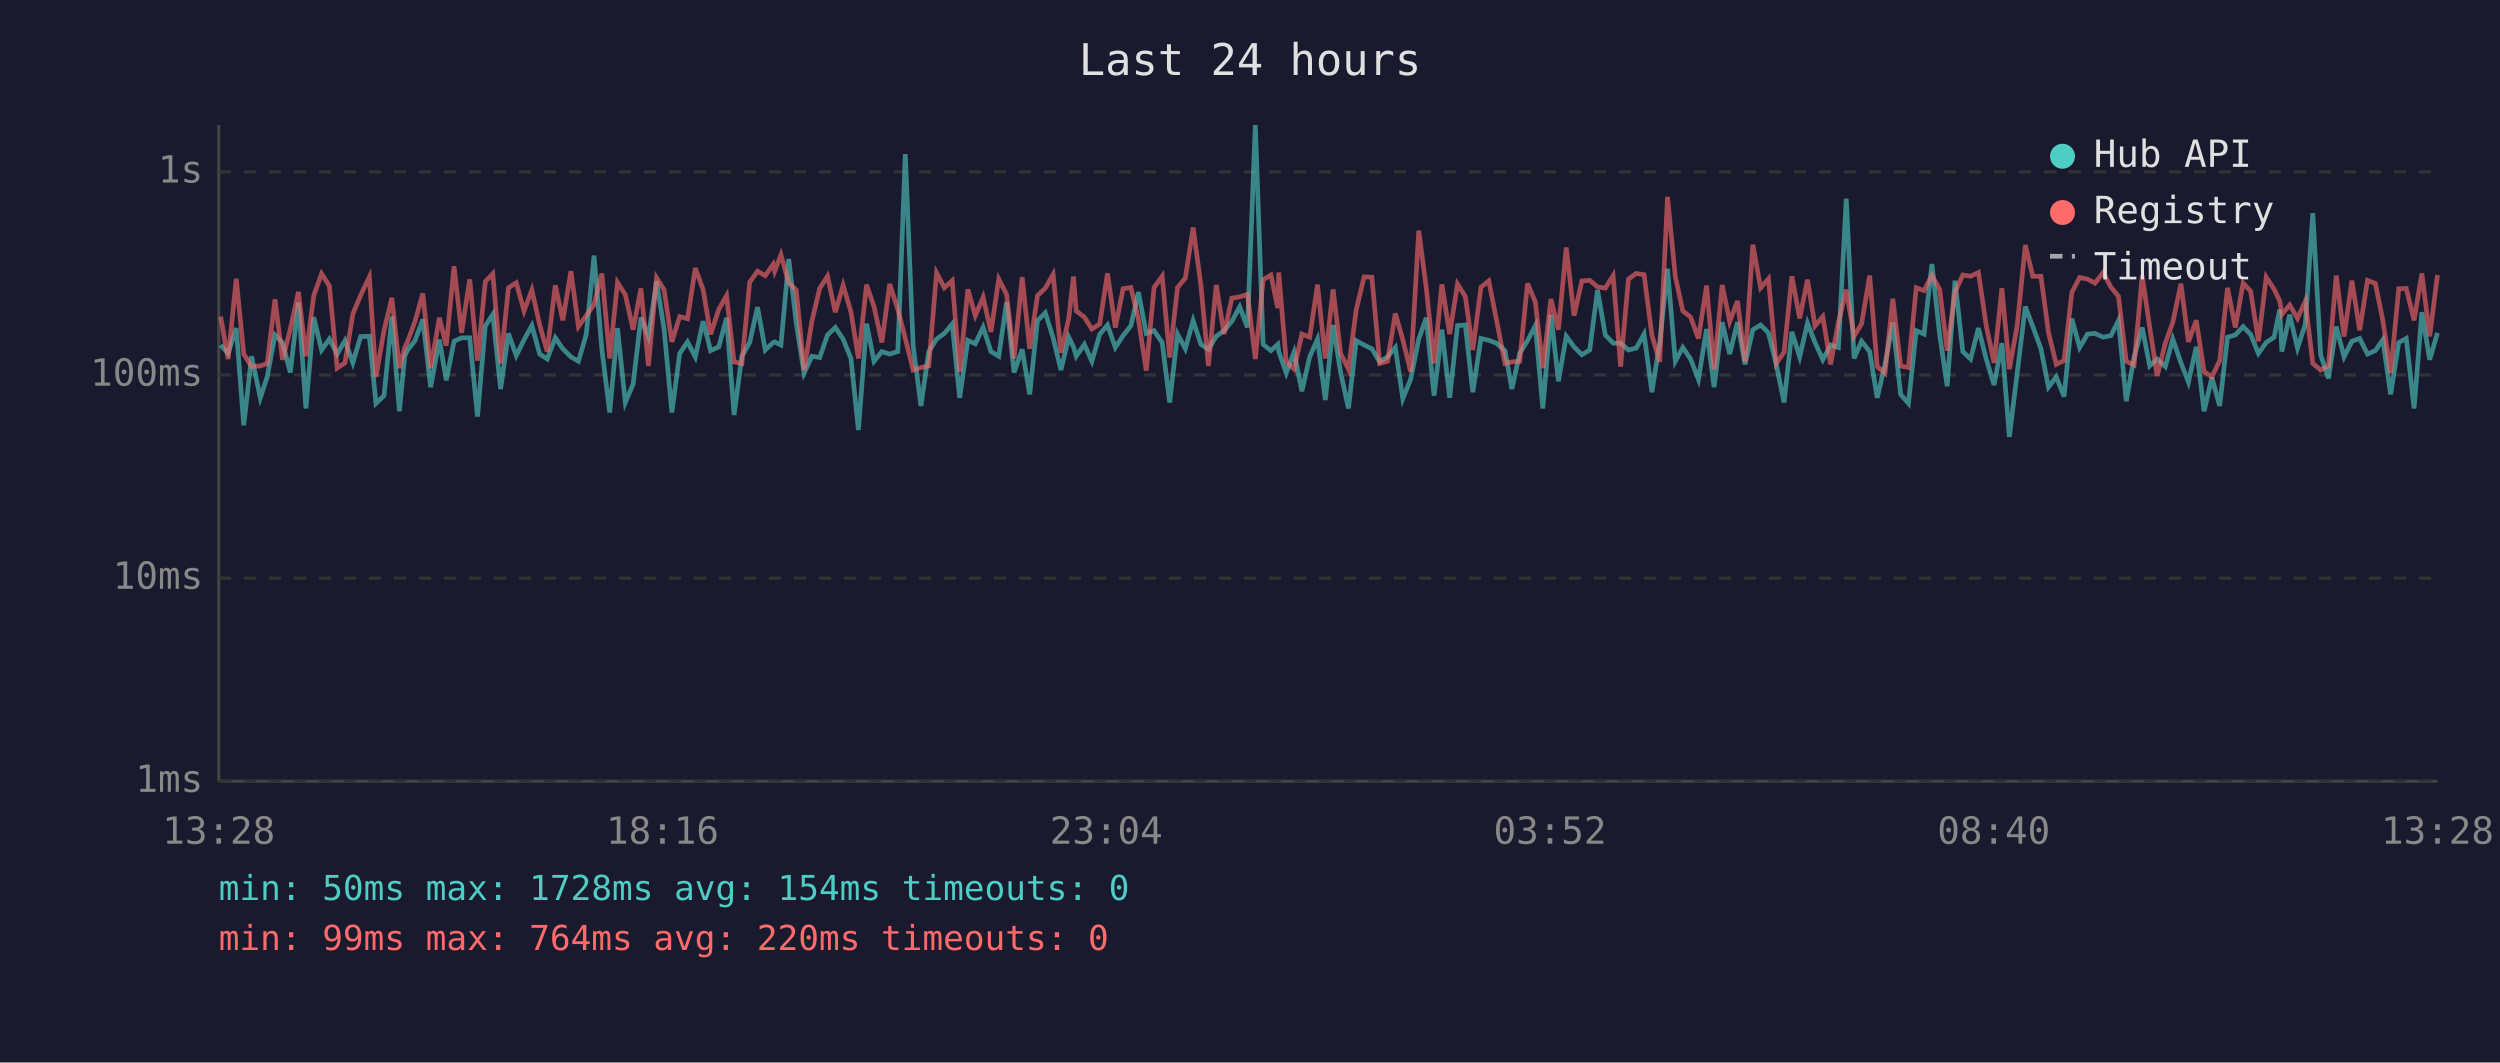
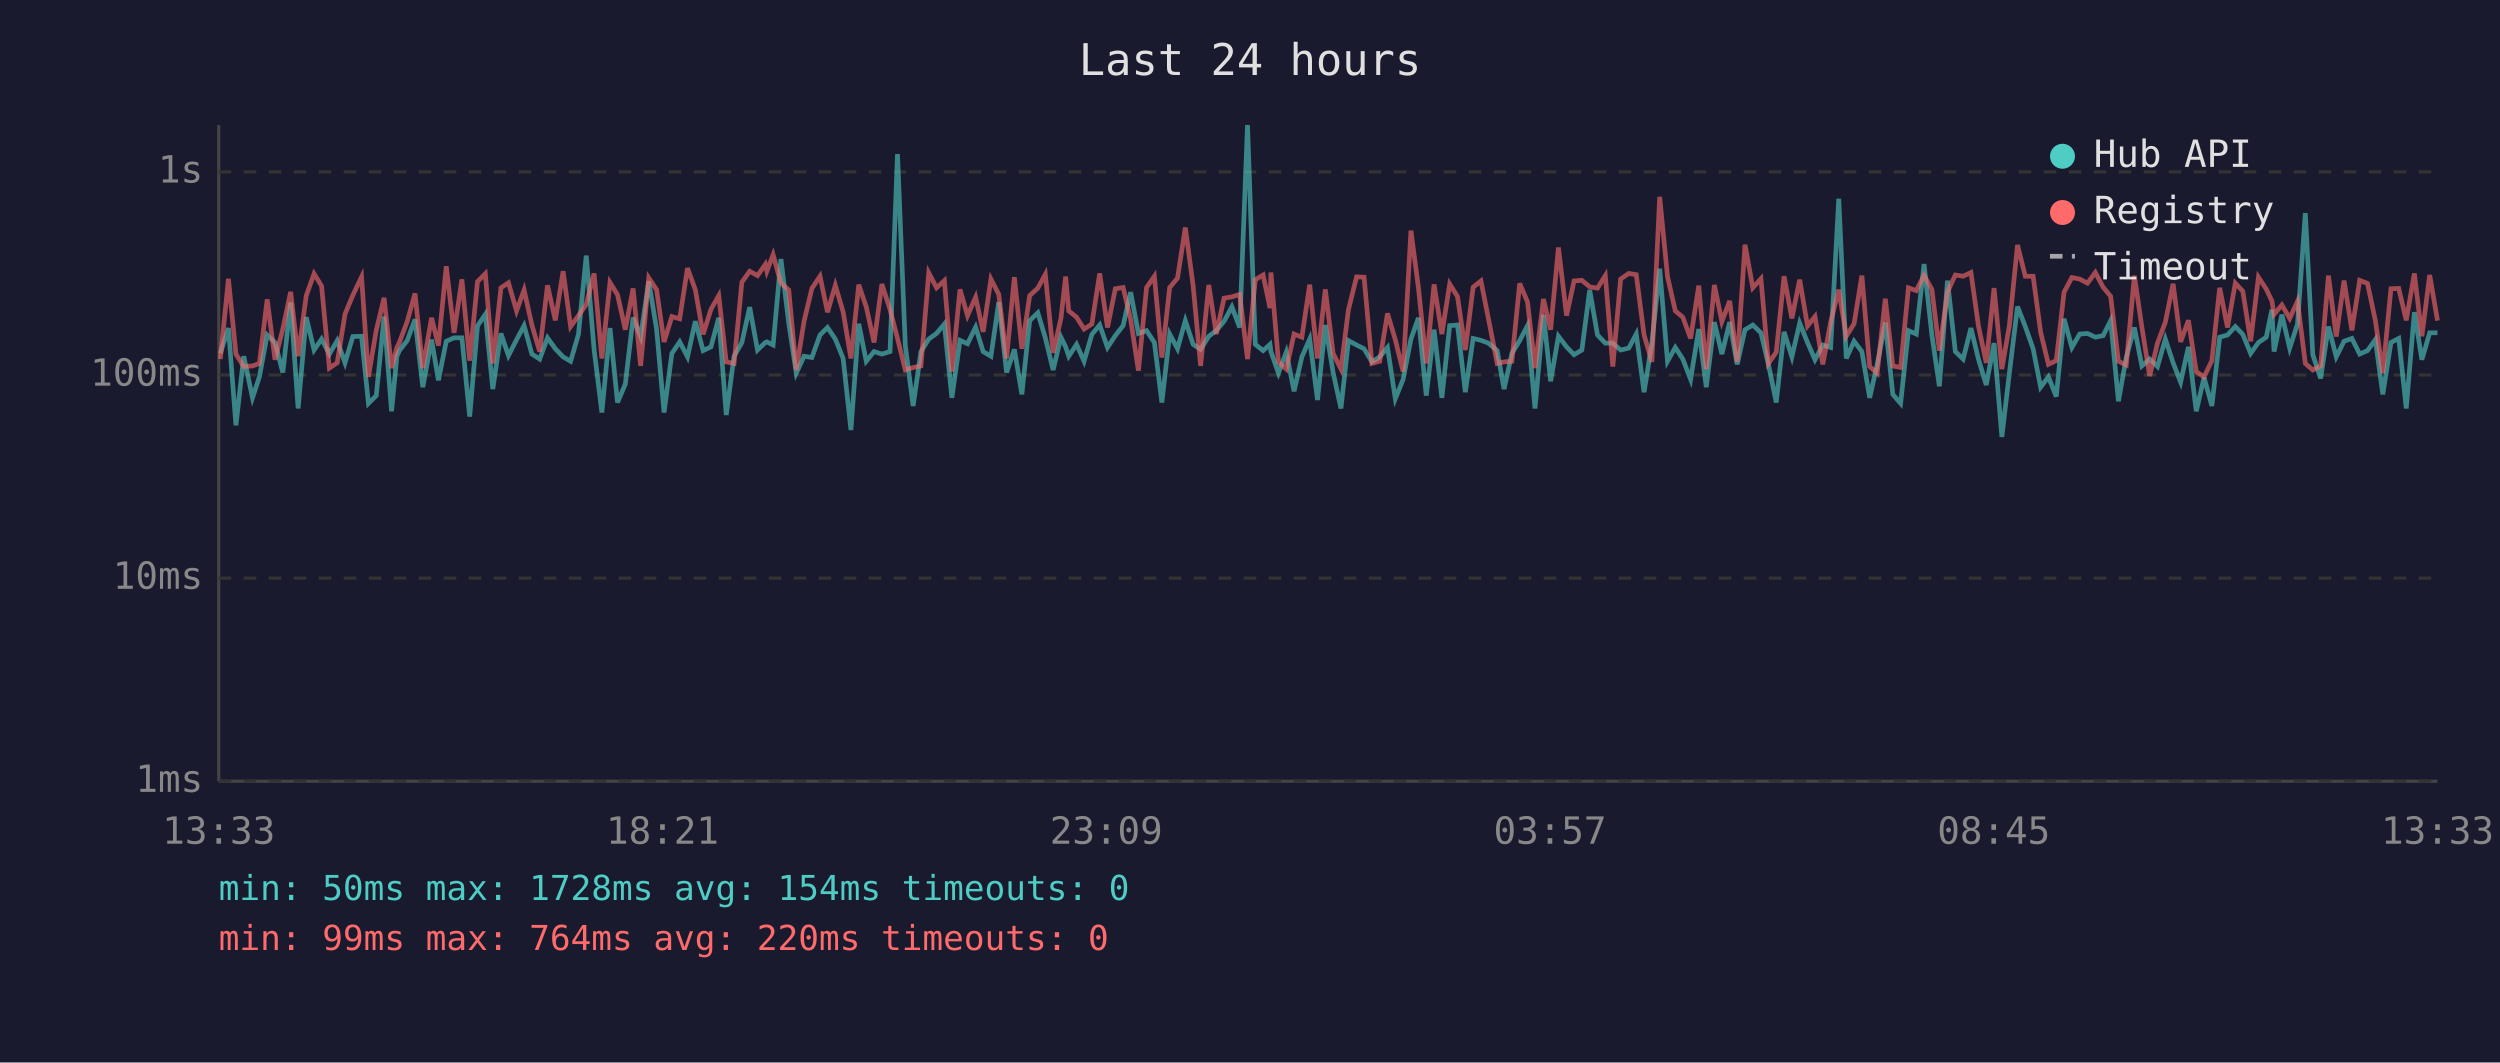
<svg xmlns="http://www.w3.org/2000/svg" viewBox="0 0 800 340" font-family="monospace" font-size="12">
  <rect width="800" height="340" fill="#1a1a2e" />
  <text x="400" y="24" fill="#e0e0e0" font-size="14" text-anchor="middle">Last 24 hours</text>
  <line x1="70" y1="40" x2="70" y2="250" stroke="#444" stroke-width="1" />
  <line x1="70" y1="250" x2="780" y2="250" stroke="#444" stroke-width="1" />
  <line x1="70" y1="250" x2="780" y2="250" stroke="#333" stroke-width="1" stroke-dasharray="4" />
  <text x="65" y="250" fill="#888" text-anchor="end" dominant-baseline="middle">1ms</text>
  <line x1="70" y1="185" x2="780" y2="185" stroke="#333" stroke-width="1" stroke-dasharray="4" />
  <text x="65" y="185" fill="#888" text-anchor="end" dominant-baseline="middle">10ms</text>
  <line x1="70" y1="120" x2="780" y2="120" stroke="#333" stroke-width="1" stroke-dasharray="4" />
  <text x="65" y="120" fill="#888" text-anchor="end" dominant-baseline="middle">100ms</text>
  <line x1="70" y1="55" x2="780" y2="55" stroke="#333" stroke-width="1" stroke-dasharray="4" />
  <text x="65" y="55" fill="#888" text-anchor="end" dominant-baseline="middle">1s</text>
-   <text x="70" y="270" fill="#888" text-anchor="middle">13:28</text>
-   <text x="212" y="270" fill="#888" text-anchor="middle">18:16</text>
-   <text x="354" y="270" fill="#888" text-anchor="middle">23:04</text>
-   <text x="496" y="270" fill="#888" text-anchor="middle">03:52</text>
-   <text x="638" y="270" fill="#888" text-anchor="middle">08:40</text>
-   <text x="780" y="270" fill="#888" text-anchor="middle">13:28</text>
-   <polyline points="70.6,110.4 73.0,113.1 75.6,105.0 78.0,136.1 80.5,114.0 83.3,127.3 85.5,120.6 88.0,107.2 90.4,109.6 92.9,119.2 95.5,96.8 97.9,130.7 100.4,101.5 102.9,112.0 105.4,108.5 107.9,113.3 110.4,109.0 112.9,116.1 115.4,107.7 118.2,107.6 120.3,129.1 122.9,126.6 125.4,101.3 127.8,131.6 129.5,114.0 130.3,112.2 132.8,109.0 135.3,102.2 137.8,123.9 140.6,108.7 142.8,121.7 145.3,109.2 147.7,108.1 150.3,108.1 152.8,133.3 155.3,104.3 157.7,100.6 160.2,124.5 162.7,106.7 165.2,113.8 167.7,108.7 170.2,104.2 172.7,113.3 175.1,114.9 177.7,108.1 180.1,111.6 182.7,114.2 185.1,115.6 187.6,107.0 190.1,81.8 192.6,111.8 195.1,132.0 197.6,105.0 200.1,128.8 202.6,122.9 205.1,101.6 207.5,107.7 210.1,90.0 212.5,105.3 215.0,132.0 217.5,113.1 220.0,109.4 222.5,114.2 225.0,102.8 227.4,112.2 230.0,111.0 232.5,101.7 234.9,132.8 237.4,114.0 239.9,109.6 242.4,98.3 244.9,112.0 247.4,109.6 247.9,109.4 249.9,110.4 252.4,82.9 254.8,103.4 257.3,119.4 259.8,114.0 262.3,114.4 264.8,107.2 267.3,104.8 269.8,108.5 272.3,114.7 274.7,137.6 277.3,103.6 279.7,115.6 282.2,112.5 284.7,113.3 287.3,112.5 289.7,49.3 292.2,110.6 294.7,129.9 297.2,112.5 299.7,108.5 302.2,106.7 304.7,103.7 307.1,127.3 309.7,108.9 312.1,110.0 314.6,104.7 317.1,112.5 319.6,114.0 322.1,96.7 324.5,119.2 327.1,111.8 329.5,126.2 332.0,102.6 334.5,100.1 337.0,108.1 339.5,118.4 342.0,107.9 343.5,111.0 344.4,114.0 347.0,110.2 349.4,115.6 351.9,107.0 354.4,104.0 356.9,111.2 359.4,107.4 361.9,104.2 364.3,93.5 366.8,106.7 369.3,105.8 371.9,109.6 374.3,128.8 376.8,106.9 379.3,111.6 381.8,102.6 384.3,110.2 386.7,111.8 389.2,107.6 391.7,105.8 394.2,102.8 396.7,98.2 399.2,104.8 401.7,40.0 404.2,110.2 406.7,112.2 408.9,110.2 409.2,112.5 411.6,119.4 414.1,112.7 416.6,125.2 419.1,114.2 421.6,108.5 424.1,128.0 426.6,104.0 429.0,119.2 431.5,130.7 434.0,109.0 436.5,110.4 439.0,111.6 441.5,115.8 444.0,114.2 446.5,111.2 448.9,127.6 451.4,121.4 454.0,108.5 456.4,101.7 458.9,126.6 461.4,105.5 463.9,127.3 466.4,104.2 468.9,104.0 471.3,125.5 473.9,108.3 476.4,108.9 478.8,109.8 481.6,112.2 483.8,124.5 486.3,113.1 488.8,109.0 491.3,104.2 493.7,130.7 496.3,100.7 498.7,122.0 501.2,107.6 503.7,111.0 506.2,113.5 508.7,112.0 511.2,92.8 513.7,107.2 516.2,109.8 518.6,109.8 521.1,112.0 523.6,111.4 526.1,106.9 528.6,125.5 531.1,109.8 533.6,86.0 536.1,115.6 538.5,111.2 541.0,114.9 543.5,121.4 546.1,105.3 548.5,123.9 551.1,103.1 553.5,113.3 556.0,103.1 558.4,116.6 560.9,105.5 563.4,104.0 565.9,106.5 568.4,116.6 570.9,128.8 573.4,106.2 575.9,114.2 578.4,103.4 580.8,109.6 583.3,115.1 585.8,110.4 588.3,111.2 590.8,63.6 593.3,114.7 595.7,109.2 598.3,112.5 600.7,127.3 603.2,116.6 605.7,103.2 608.2,126.2 610.7,129.1 613.2,105.8 615.7,106.9 618.2,84.5 620.7,107.2 623.1,123.6 625.6,89.8 628.1,112.5 630.6,114.9 633.1,105.0 635.6,114.9 638.1,123.2 640.6,109.8 643.0,139.8 645.5,119.4 648.1,98.1 650.5,104.5 653.1,111.6 655.5,123.9 658.0,120.6 660.5,126.9 663.0,102.0 665.5,111.2 668.0,106.9 670.4,106.7 673.0,107.9 675.5,107.4 677.9,102.6 680.4,128.4 682.9,114.4 685.5,104.8 687.9,117.1 690.3,114.9 692.9,117.3 695.3,108.5 697.9,116.1 700.3,122.3 702.8,111.0 705.3,131.6 707.8,120.8 710.3,129.9 712.8,107.9 715.3,107.2 717.8,104.5 720.2,107.0 722.7,113.1 725.2,109.6 727.7,107.9 729.5,99.1 730.2,112.5 732.7,100.7 735.2,111.4 737.7,103.7 740.1,68.2 742.6,113.5 745.1,121.1 747.6,104.5 750.1,114.2 752.6,109.2 755.1,108.3 757.6,113.3 760.1,112.2 762.5,108.7 765.0,126.2 767.6,109.6 770.0,108.3 772.5,130.7 775.0,99.9 777.5,115.1 780.0,106.5" fill="none" stroke="#4ecdc4" stroke-width="1.5" opacity="0.6" />
-   <polyline points="70.6,101.3 73.0,114.9 75.6,89.2 78.0,113.3 80.5,117.3 83.3,117.1 85.5,116.3 88.0,95.8 90.4,115.1 92.9,105.3 95.5,93.4 97.9,114.0 100.4,94.6 102.9,87.6 105.4,91.5 107.9,117.8 110.4,116.1 112.9,100.5 115.4,94.5 118.2,88.6 120.3,120.6 122.9,105.7 125.4,95.3 127.8,117.8 129.5,111.2 130.3,109.6 132.8,102.9 135.3,93.9 137.8,117.8 140.6,101.7 142.8,110.6 145.3,85.2 147.7,106.5 150.3,89.4 152.8,115.4 155.3,90.1 157.7,87.6 160.2,116.3 162.7,92.1 165.2,90.5 167.7,99.5 170.2,92.8 172.7,104.0 175.1,112.5 177.7,91.3 180.1,102.5 182.7,86.8 185.1,104.5 187.6,101.0 190.1,97.4 192.6,87.5 195.1,114.7 197.6,90.4 200.1,94.3 202.6,105.5 205.1,92.3 207.5,117.1 210.1,88.9 212.5,92.7 215.0,109.4 217.5,101.3 220.0,102.0 222.5,85.8 225.0,92.7 227.4,107.0 230.0,99.0 232.5,94.6 234.9,115.8 237.4,116.3 239.9,90.3 242.4,86.8 244.9,88.2 247.4,84.6 247.9,86.8 249.9,81.5 252.4,90.6 254.8,92.8 257.3,118.4 259.8,102.8 262.3,92.3 264.8,88.4 267.3,99.9 269.8,91.3 272.3,99.8 274.7,114.7 277.3,91.1 279.7,98.2 282.2,109.6 284.7,90.9 287.3,99.0 289.7,108.3 292.2,118.4 294.7,117.6 297.2,117.1 299.7,87.3 302.2,92.1 304.7,89.8 307.1,118.9 309.7,92.6 312.1,101.0 314.6,95.1 317.1,106.2 319.6,89.3 322.1,94.2 324.5,114.7 327.1,88.7 329.5,111.6 332.0,94.6 334.5,92.2 337.0,87.8 339.5,112.9 342.0,101.9 343.5,88.5 344.4,99.5 347.0,101.5 349.4,105.3 351.9,103.7 354.4,87.5 356.9,104.8 359.4,92.4 361.9,92.0 364.3,102.2 366.8,118.6 369.3,92.0 371.9,88.4 374.3,114.4 376.8,92.0 379.3,89.0 381.8,72.8 384.3,91.4 386.7,117.1 389.2,91.2 391.7,106.9 394.2,95.4 396.7,95.0 399.2,94.2 401.7,114.9 404.2,89.5 406.7,88.0 408.9,98.6 409.2,87.2 411.6,115.8 414.1,118.1 416.6,106.9 419.1,107.9 421.6,91.1 424.1,114.7 426.6,92.6 429.0,113.1 431.5,118.1 434.0,99.1 436.5,88.6 439.0,88.7 441.5,116.3 444.0,115.6 446.5,100.3 448.9,108.7 451.4,118.9 454.0,73.8 456.4,92.1 458.9,116.3 461.4,91.0 463.9,106.9 466.4,90.9 468.9,94.9 471.3,112.0 473.9,91.9 476.4,89.9 478.8,102.0 481.6,116.3 483.8,115.8 486.3,115.6 488.8,90.7 491.3,96.6 493.7,117.8 496.3,95.7 498.7,105.5 501.2,79.2 503.7,101.0 506.2,89.9 508.7,89.7 511.2,91.8 513.7,92.2 516.2,88.2 518.6,117.3 521.1,89.3 523.6,87.5 526.1,87.9 528.6,107.2 531.1,115.8 533.6,63.0 536.1,88.5 538.5,99.5 541.0,101.5 543.5,108.3 546.1,91.4 548.5,118.1 551.1,91.2 553.5,102.9 556.0,96.3 558.4,115.8 560.9,78.3 563.4,92.1 565.9,89.2 568.4,116.3 570.9,112.7 573.4,88.4 575.9,101.9 578.4,89.5 580.8,104.3 583.3,101.3 585.8,116.6 588.3,103.1 590.8,92.7 593.3,107.6 595.7,103.6 598.3,88.2 600.7,117.3 603.2,119.4 605.7,95.6 608.2,117.1 610.7,117.6 613.2,92.1 615.7,93.0 618.2,88.1 620.7,92.6 623.1,112.2 625.6,93.4 628.1,88.0 630.6,88.4 633.1,87.2 635.6,104.3 638.1,116.1 640.6,92.2 643.0,118.1 645.5,104.2 648.1,78.4 650.5,88.4 653.1,88.4 655.5,106.3 658.0,116.6 660.5,115.4 663.0,93.5 665.5,88.8 668.0,89.3 670.4,90.6 673.0,87.2 675.5,91.9 677.9,94.8 680.4,115.6 682.9,116.8 685.5,88.2 687.9,104.7 690.3,120.3 692.9,109.8 695.3,103.1 697.9,90.8 700.3,109.4 702.8,102.5 705.3,118.9 707.8,120.6 710.3,115.4 712.8,92.1 715.3,104.8 717.8,90.6 720.2,93.2 722.7,109.2 725.2,88.7 727.7,92.5 729.5,96.3 730.2,100.6 732.7,97.6 735.2,101.9 737.7,96.4 740.1,116.3 742.6,118.4 745.1,117.1 747.6,88.2 750.1,107.7 752.6,89.8 755.1,105.7 757.6,89.7 760.1,90.7 762.5,102.5 765.0,119.4 767.6,92.4 770.0,92.3 772.5,102.5 775.0,87.5 777.5,107.6 780.0,88.0" fill="none" stroke="#ff6b6b" stroke-width="1.5" opacity="0.6" />
+   <text x="70" y="270" fill="#888" text-anchor="middle">13:33</text>
+   <text x="212" y="270" fill="#888" text-anchor="middle">18:21</text>
+   <text x="354" y="270" fill="#888" text-anchor="middle">23:09</text>
+   <text x="496" y="270" fill="#888" text-anchor="middle">03:57</text>
+   <text x="638" y="270" fill="#888" text-anchor="middle">08:45</text>
+   <text x="780" y="270" fill="#888" text-anchor="middle">13:33</text>
+   <polyline points="70.5,113.1 73.1,105.0 75.5,136.1 78.0,114.0 80.8,127.3 83.0,120.6 85.5,107.2 88.0,109.6 90.5,119.2 93.0,96.8 95.4,130.7 98.0,101.5 100.5,112.0 102.9,108.5 105.4,113.3 107.9,109.0 110.4,116.1 112.9,107.7 115.7,107.6 117.9,129.1 120.4,126.6 122.9,101.3 125.3,131.6 127.0,114.0 127.8,112.2 130.3,109.0 132.8,102.2 135.3,123.9 138.1,108.7 140.3,121.7 142.8,109.2 145.3,108.1 147.8,108.1 150.3,133.3 152.8,104.3 155.3,100.6 157.7,124.5 160.3,106.7 162.7,113.8 165.3,108.7 167.7,104.2 170.2,113.3 172.7,114.9 175.2,108.1 177.7,111.6 180.2,114.2 182.6,115.6 185.1,107.0 187.6,81.8 190.1,111.8 192.6,132.0 195.2,105.0 197.6,128.8 200.1,122.9 202.6,101.6 205.0,107.7 207.6,90.0 210.1,105.3 212.5,132.0 215.0,113.1 217.5,109.4 220.0,114.2 222.5,102.8 225.0,112.2 227.5,111.0 230.0,101.7 232.4,132.8 234.9,114.0 237.4,109.6 239.9,98.3 242.4,112.0 244.9,109.6 245.4,109.4 247.4,110.4 249.9,82.9 252.4,103.4 254.8,119.4 257.3,114.0 259.8,114.4 262.4,107.2 264.8,104.8 267.3,108.5 269.8,114.7 272.3,137.6 274.8,103.6 277.2,115.6 279.7,112.5 282.2,113.3 284.8,112.5 287.2,49.3 289.7,110.6 292.2,129.9 294.7,112.5 297.2,108.5 299.7,106.7 302.2,103.7 304.6,127.3 307.2,108.9 309.6,110.0 312.2,104.7 314.6,112.5 317.1,114.0 319.6,96.7 322.1,119.2 324.6,111.8 327.0,126.2 329.5,102.6 332.1,100.1 334.5,108.1 337.0,118.4 339.5,107.9 341.0,111.0 342.0,114.0 344.5,110.2 346.9,115.6 349.4,107.0 351.9,104.0 354.4,111.2 356.9,107.4 359.4,104.2 361.8,93.5 364.3,106.7 366.9,105.8 369.4,109.6 371.8,128.8 374.3,106.9 376.8,111.6 379.3,102.6 381.8,110.2 384.2,111.8 386.8,107.6 389.2,105.8 391.7,102.8 394.2,98.2 396.7,104.8 399.2,40.0 401.7,110.2 404.2,112.2 406.4,110.2 406.7,112.5 409.1,119.4 411.6,112.7 414.1,125.2 416.6,114.2 419.1,108.5 421.6,128.0 424.1,104.0 426.6,119.2 429.1,130.7 431.5,109.0 434.1,110.4 436.5,111.6 439.0,115.8 441.5,114.2 444.0,111.2 446.5,127.6 449.0,121.4 451.5,108.5 453.9,101.7 456.4,126.6 458.9,105.5 461.4,127.3 463.9,104.2 466.4,104.0 468.9,125.5 471.4,108.3 473.9,108.9 476.3,109.8 479.1,112.2 481.3,124.5 483.8,113.1 486.3,109.0 488.8,104.2 491.2,130.7 493.9,100.7 496.2,122.0 498.7,107.6 501.3,111.0 503.7,113.5 506.2,112.0 508.7,92.8 511.2,107.2 513.7,109.8 516.1,109.8 518.6,112.0 521.2,111.4 523.6,106.9 526.1,125.5 528.6,109.8 531.1,86.0 533.6,115.6 536.1,111.2 538.5,114.9 541.0,121.4 543.6,105.3 546.0,123.9 548.6,103.1 551.0,113.3 553.5,103.1 555.9,116.6 558.4,105.5 560.9,104.0 563.5,106.5 565.9,116.6 568.4,128.8 570.9,106.2 573.4,114.2 575.9,103.4 578.4,109.6 580.8,115.1 583.3,110.4 585.8,111.2 588.4,63.6 590.8,114.7 593.3,109.2 595.8,112.5 598.3,127.3 600.7,116.6 603.3,103.2 605.7,126.2 608.2,129.1 610.7,105.8 613.2,106.9 615.7,84.5 618.2,107.2 620.6,123.6 623.2,89.8 625.7,112.5 628.2,114.9 630.7,105.0 633.1,114.9 635.6,123.2 638.1,109.8 640.6,139.8 643.0,119.4 645.6,98.1 648.1,104.5 650.6,111.6 653.0,123.9 655.5,120.6 658.0,126.9 660.5,102.0 663.0,111.2 665.5,106.9 668.0,106.7 670.5,107.9 673.0,107.4 675.4,102.6 677.9,128.4 680.4,114.4 683.0,104.8 685.4,117.1 687.9,114.9 690.4,117.3 692.9,108.5 695.4,116.1 697.8,122.3 700.3,111.0 702.8,131.6 705.3,120.8 707.8,129.9 710.3,107.9 712.8,107.2 715.3,104.5 717.7,107.0 720.2,113.1 722.7,109.6 725.2,107.9 727.0,99.1 727.7,112.5 730.2,100.7 732.7,111.4 735.2,103.7 737.7,68.2 740.1,113.5 742.6,121.1 745.1,104.5 747.6,114.2 750.1,109.2 752.6,108.3 755.1,113.3 757.6,112.2 760.1,108.7 762.5,126.2 765.1,109.6 767.6,108.3 770.0,130.7 772.6,99.9 775.0,115.1 777.5,106.5 780.0,106.5" fill="none" stroke="#4ecdc4" stroke-width="1.5" opacity="0.6" />
+   <polyline points="70.5,114.9 73.1,89.2 75.5,113.3 78.0,117.3 80.8,117.1 83.0,116.3 85.5,95.8 88.0,115.1 90.5,105.3 93.0,93.4 95.4,114.0 98.0,94.6 100.5,87.6 102.9,91.5 105.4,117.8 107.9,116.1 110.4,100.5 112.9,94.5 115.7,88.6 117.9,120.6 120.4,105.7 122.9,95.3 125.3,117.8 127.0,111.2 127.8,109.6 130.3,102.9 132.8,93.9 135.3,117.8 138.1,101.7 140.3,110.6 142.8,85.2 145.3,106.5 147.8,89.4 150.3,115.4 152.8,90.1 155.3,87.6 157.7,116.3 160.3,92.1 162.7,90.5 165.3,99.5 167.7,92.8 170.2,104.0 172.7,112.5 175.2,91.3 177.7,102.5 180.2,86.8 182.6,104.5 185.1,101.0 187.6,97.4 190.1,87.5 192.6,114.7 195.2,90.4 197.6,94.3 200.1,105.5 202.6,92.3 205.0,117.1 207.6,88.9 210.1,92.7 212.5,109.4 215.0,101.3 217.5,102.0 220.0,85.8 222.5,92.7 225.0,107.0 227.5,99.0 230.0,94.6 232.4,115.8 234.9,116.3 237.4,90.3 239.9,86.8 242.4,88.2 244.9,84.6 245.4,86.8 247.4,81.5 249.9,90.6 252.4,92.8 254.8,118.4 257.3,102.8 259.8,92.3 262.4,88.4 264.8,99.9 267.3,91.3 269.8,99.8 272.3,114.7 274.8,91.1 277.2,98.2 279.7,109.6 282.2,90.9 284.8,99.0 287.2,108.3 289.7,118.4 292.2,117.6 294.7,117.1 297.2,87.3 299.7,92.1 302.2,89.8 304.6,118.9 307.2,92.6 309.6,101.0 312.2,95.1 314.6,106.2 317.1,89.3 319.6,94.2 322.1,114.7 324.6,88.7 327.0,111.6 329.5,94.6 332.1,92.2 334.5,87.8 337.0,112.9 339.5,101.9 341.0,88.5 342.0,99.5 344.5,101.5 346.9,105.3 349.4,103.7 351.9,87.5 354.4,104.8 356.9,92.4 359.4,92.0 361.8,102.2 364.3,118.6 366.9,92.0 369.4,88.4 371.8,114.4 374.3,92.0 376.8,89.0 379.3,72.8 381.8,91.4 384.2,117.1 386.8,91.2 389.2,106.9 391.7,95.4 394.2,95.0 396.7,94.2 399.2,114.9 401.7,89.5 404.2,88.0 406.4,98.6 406.7,87.2 409.1,115.8 411.6,118.1 414.1,106.9 416.6,107.9 419.1,91.1 421.6,114.7 424.1,92.6 426.6,113.1 429.1,118.1 431.5,99.1 434.1,88.6 436.5,88.7 439.0,116.3 441.5,115.6 444.0,100.3 446.5,108.7 449.0,118.9 451.5,73.8 453.9,92.1 456.4,116.3 458.9,91.0 461.4,106.9 463.9,90.9 466.4,94.9 468.9,112.0 471.4,91.9 473.9,89.9 476.3,102.0 479.1,116.3 481.3,115.8 483.8,115.6 486.3,90.7 488.8,96.6 491.2,117.8 493.9,95.7 496.2,105.5 498.7,79.2 501.3,101.0 503.7,89.9 506.2,89.7 508.7,91.8 511.2,92.2 513.7,88.2 516.1,117.3 518.6,89.3 521.2,87.5 523.6,87.9 526.1,107.2 528.6,115.8 531.1,63.0 533.6,88.5 536.1,99.5 538.5,101.5 541.0,108.3 543.6,91.4 546.0,118.1 548.6,91.2 551.0,102.9 553.5,96.3 555.9,115.8 558.4,78.3 560.9,92.1 563.5,89.2 565.9,116.3 568.4,112.7 570.9,88.4 573.4,101.9 575.9,89.5 578.4,104.3 580.8,101.3 583.3,116.6 585.8,103.1 588.4,92.7 590.8,107.6 593.3,103.6 595.8,88.2 598.3,117.3 600.7,119.4 603.3,95.6 605.7,117.1 608.2,117.6 610.7,92.1 613.2,93.0 615.7,88.1 618.2,92.6 620.6,112.2 623.2,93.4 625.7,88.0 628.2,88.4 630.7,87.2 633.1,104.3 635.6,116.1 638.1,92.2 640.6,118.1 643.0,104.2 645.6,78.4 648.1,88.4 650.6,88.4 653.0,106.3 655.5,116.6 658.0,115.4 660.5,93.5 663.0,88.8 665.5,89.3 668.0,90.6 670.5,87.2 673.0,91.9 675.4,94.8 677.9,115.6 680.4,116.8 683.0,88.2 685.4,104.7 687.9,120.3 690.4,109.8 692.9,103.1 695.4,90.8 697.8,109.4 700.3,102.5 702.8,118.9 705.3,120.6 707.8,115.4 710.3,92.1 712.8,104.8 715.3,90.6 717.7,93.2 720.2,109.2 722.7,88.7 725.2,92.5 727.0,96.3 727.7,100.6 730.2,97.6 732.7,101.9 735.2,96.4 737.7,116.3 740.1,118.4 742.6,117.1 745.1,88.2 747.6,107.7 750.1,89.8 752.6,105.7 755.1,89.7 757.6,90.7 760.1,102.5 762.5,119.4 765.1,92.4 767.6,92.3 770.0,102.5 772.6,87.5 775.0,107.6 777.5,88.0 780.0,102.6" fill="none" stroke="#ff6b6b" stroke-width="1.5" opacity="0.6" />
  <circle cx="660" cy="50" r="4" fill="#4ecdc4" />
  <text x="670" y="50" fill="#e0e0e0" dominant-baseline="middle">Hub API</text>
  <circle cx="660" cy="68" r="4" fill="#ff6b6b" />
  <text x="670" y="68" fill="#e0e0e0" dominant-baseline="middle">Registry</text>
  <line x1="656" y1="82" x2="664" y2="82" stroke="#e0e0e0" stroke-width="1.5" stroke-dasharray="4,3" opacity="0.7" />
  <text x="670" y="86" fill="#e0e0e0" dominant-baseline="middle">Timeout</text>
  <text x="70" y="288" fill="#4ecdc4" font-size="11">min: 50ms  max: 1728ms  avg: 154ms  timeouts: 0</text>
  <text x="70" y="304" fill="#ff6b6b" font-size="11">min: 99ms  max: 764ms  avg: 220ms  timeouts: 0</text>
</svg>
